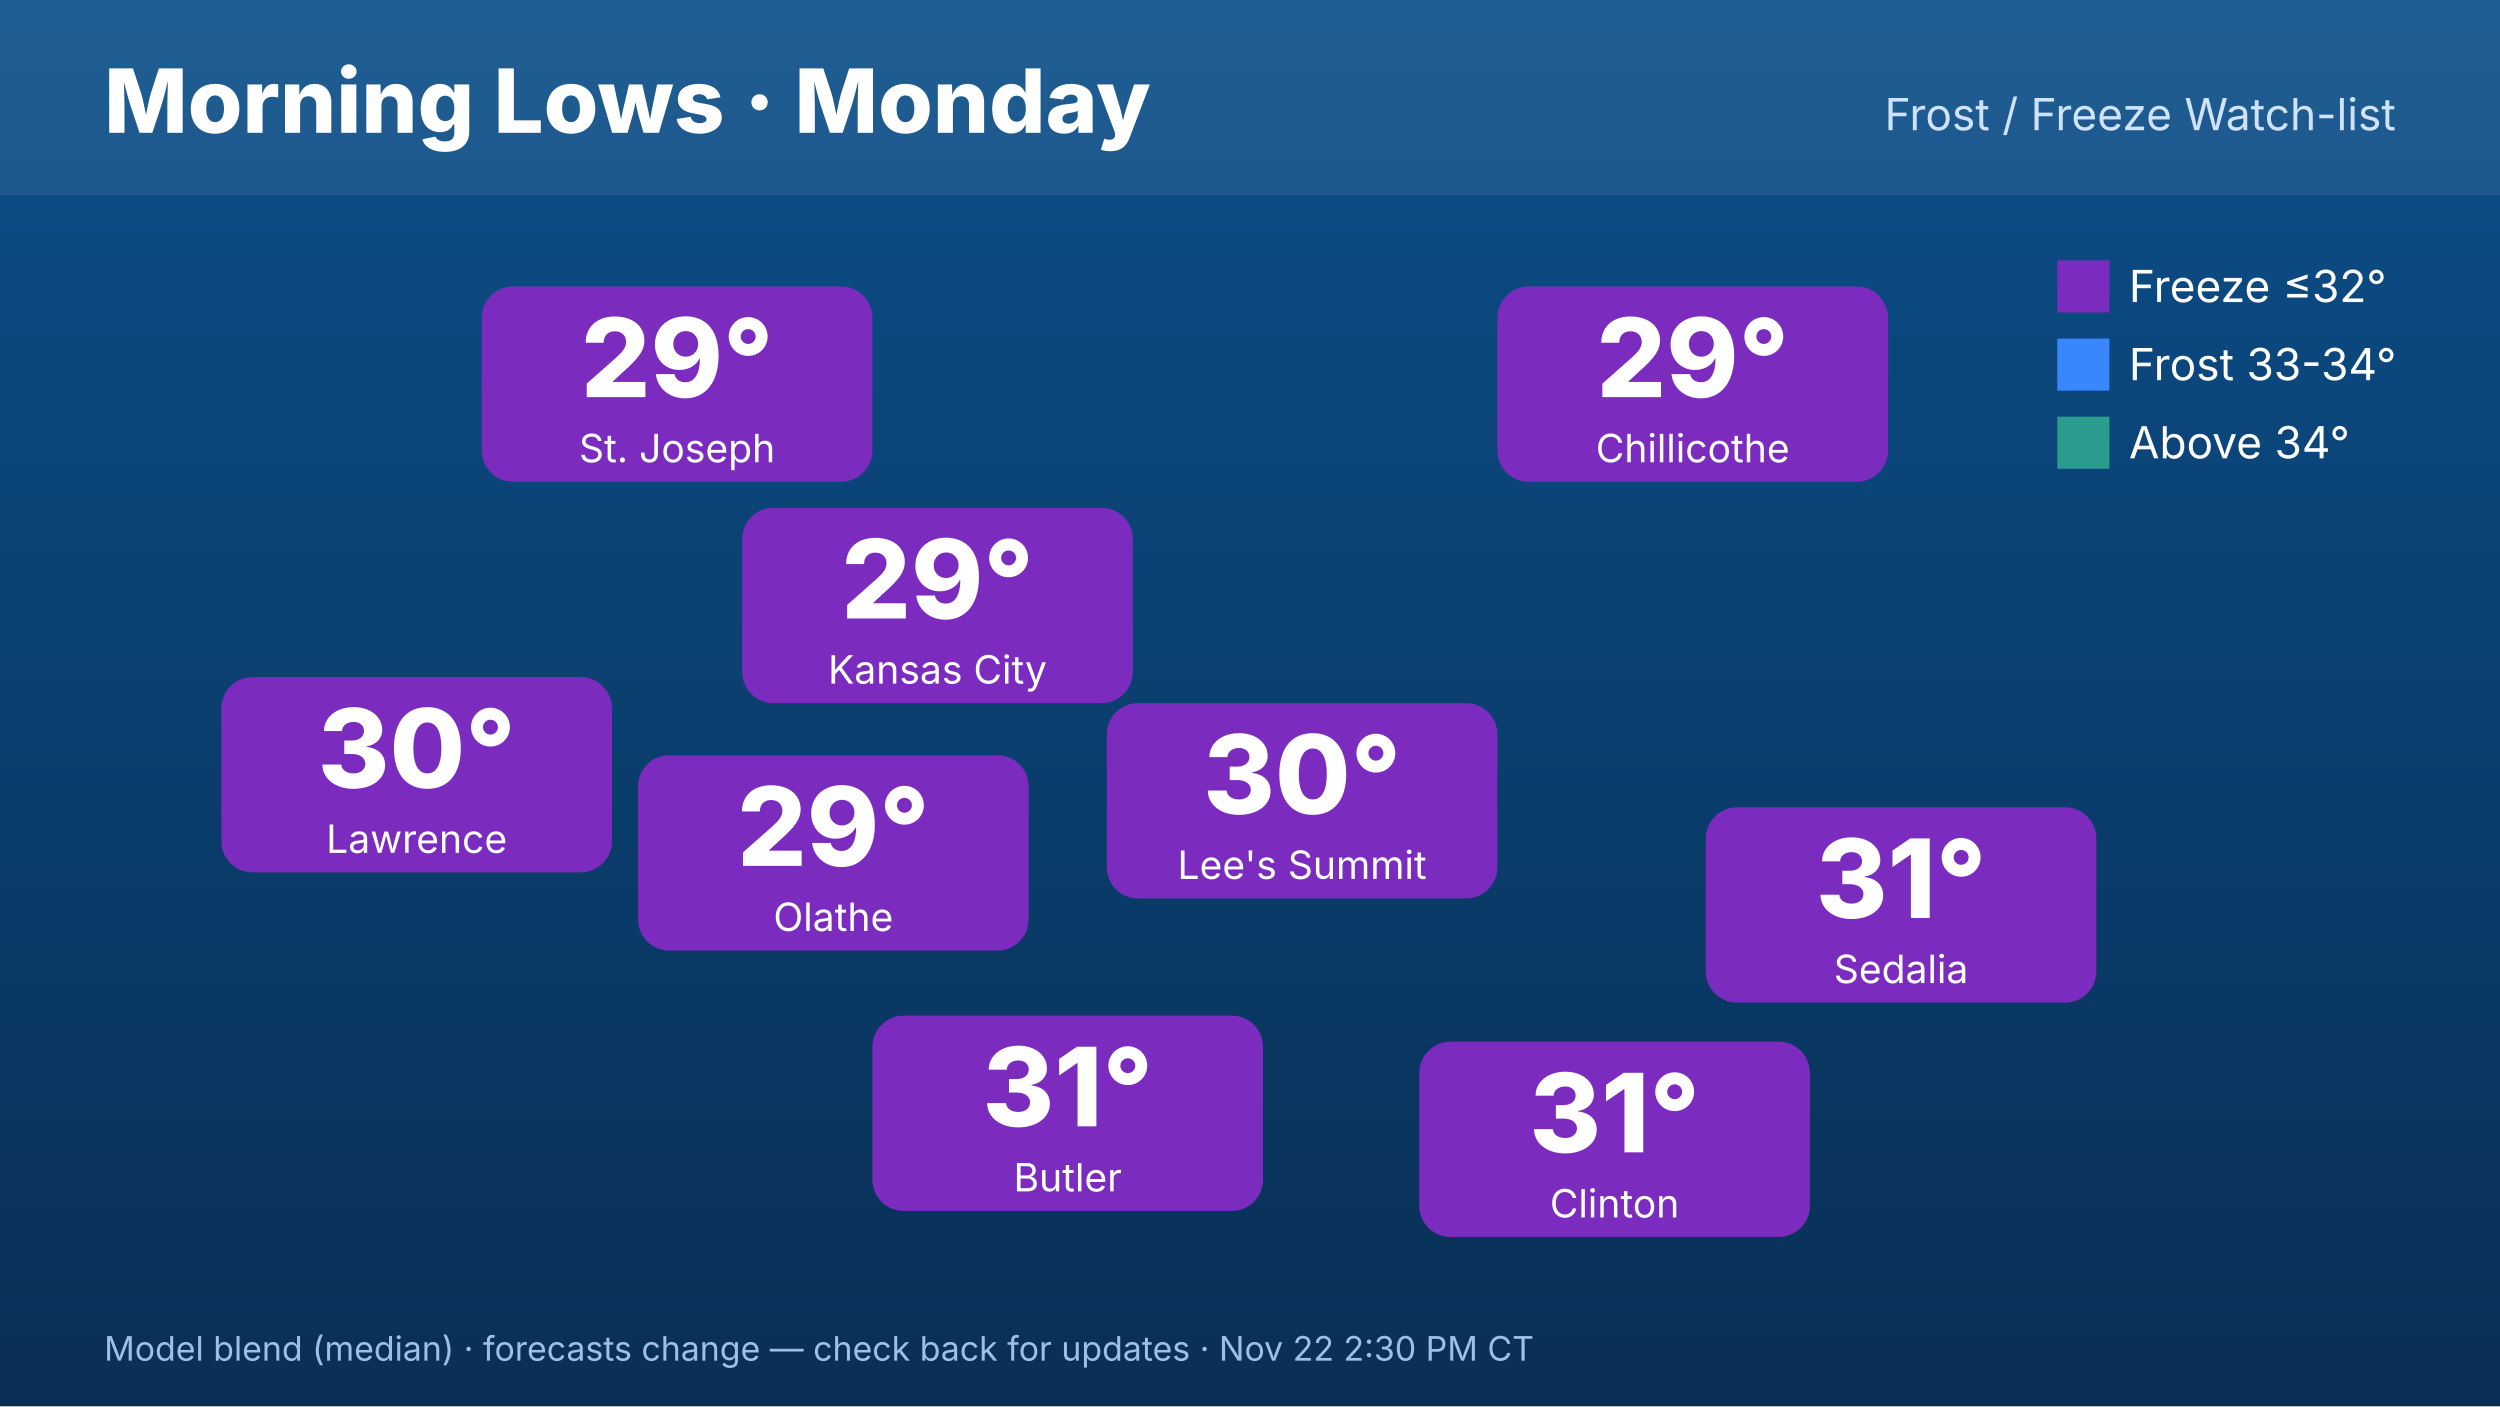
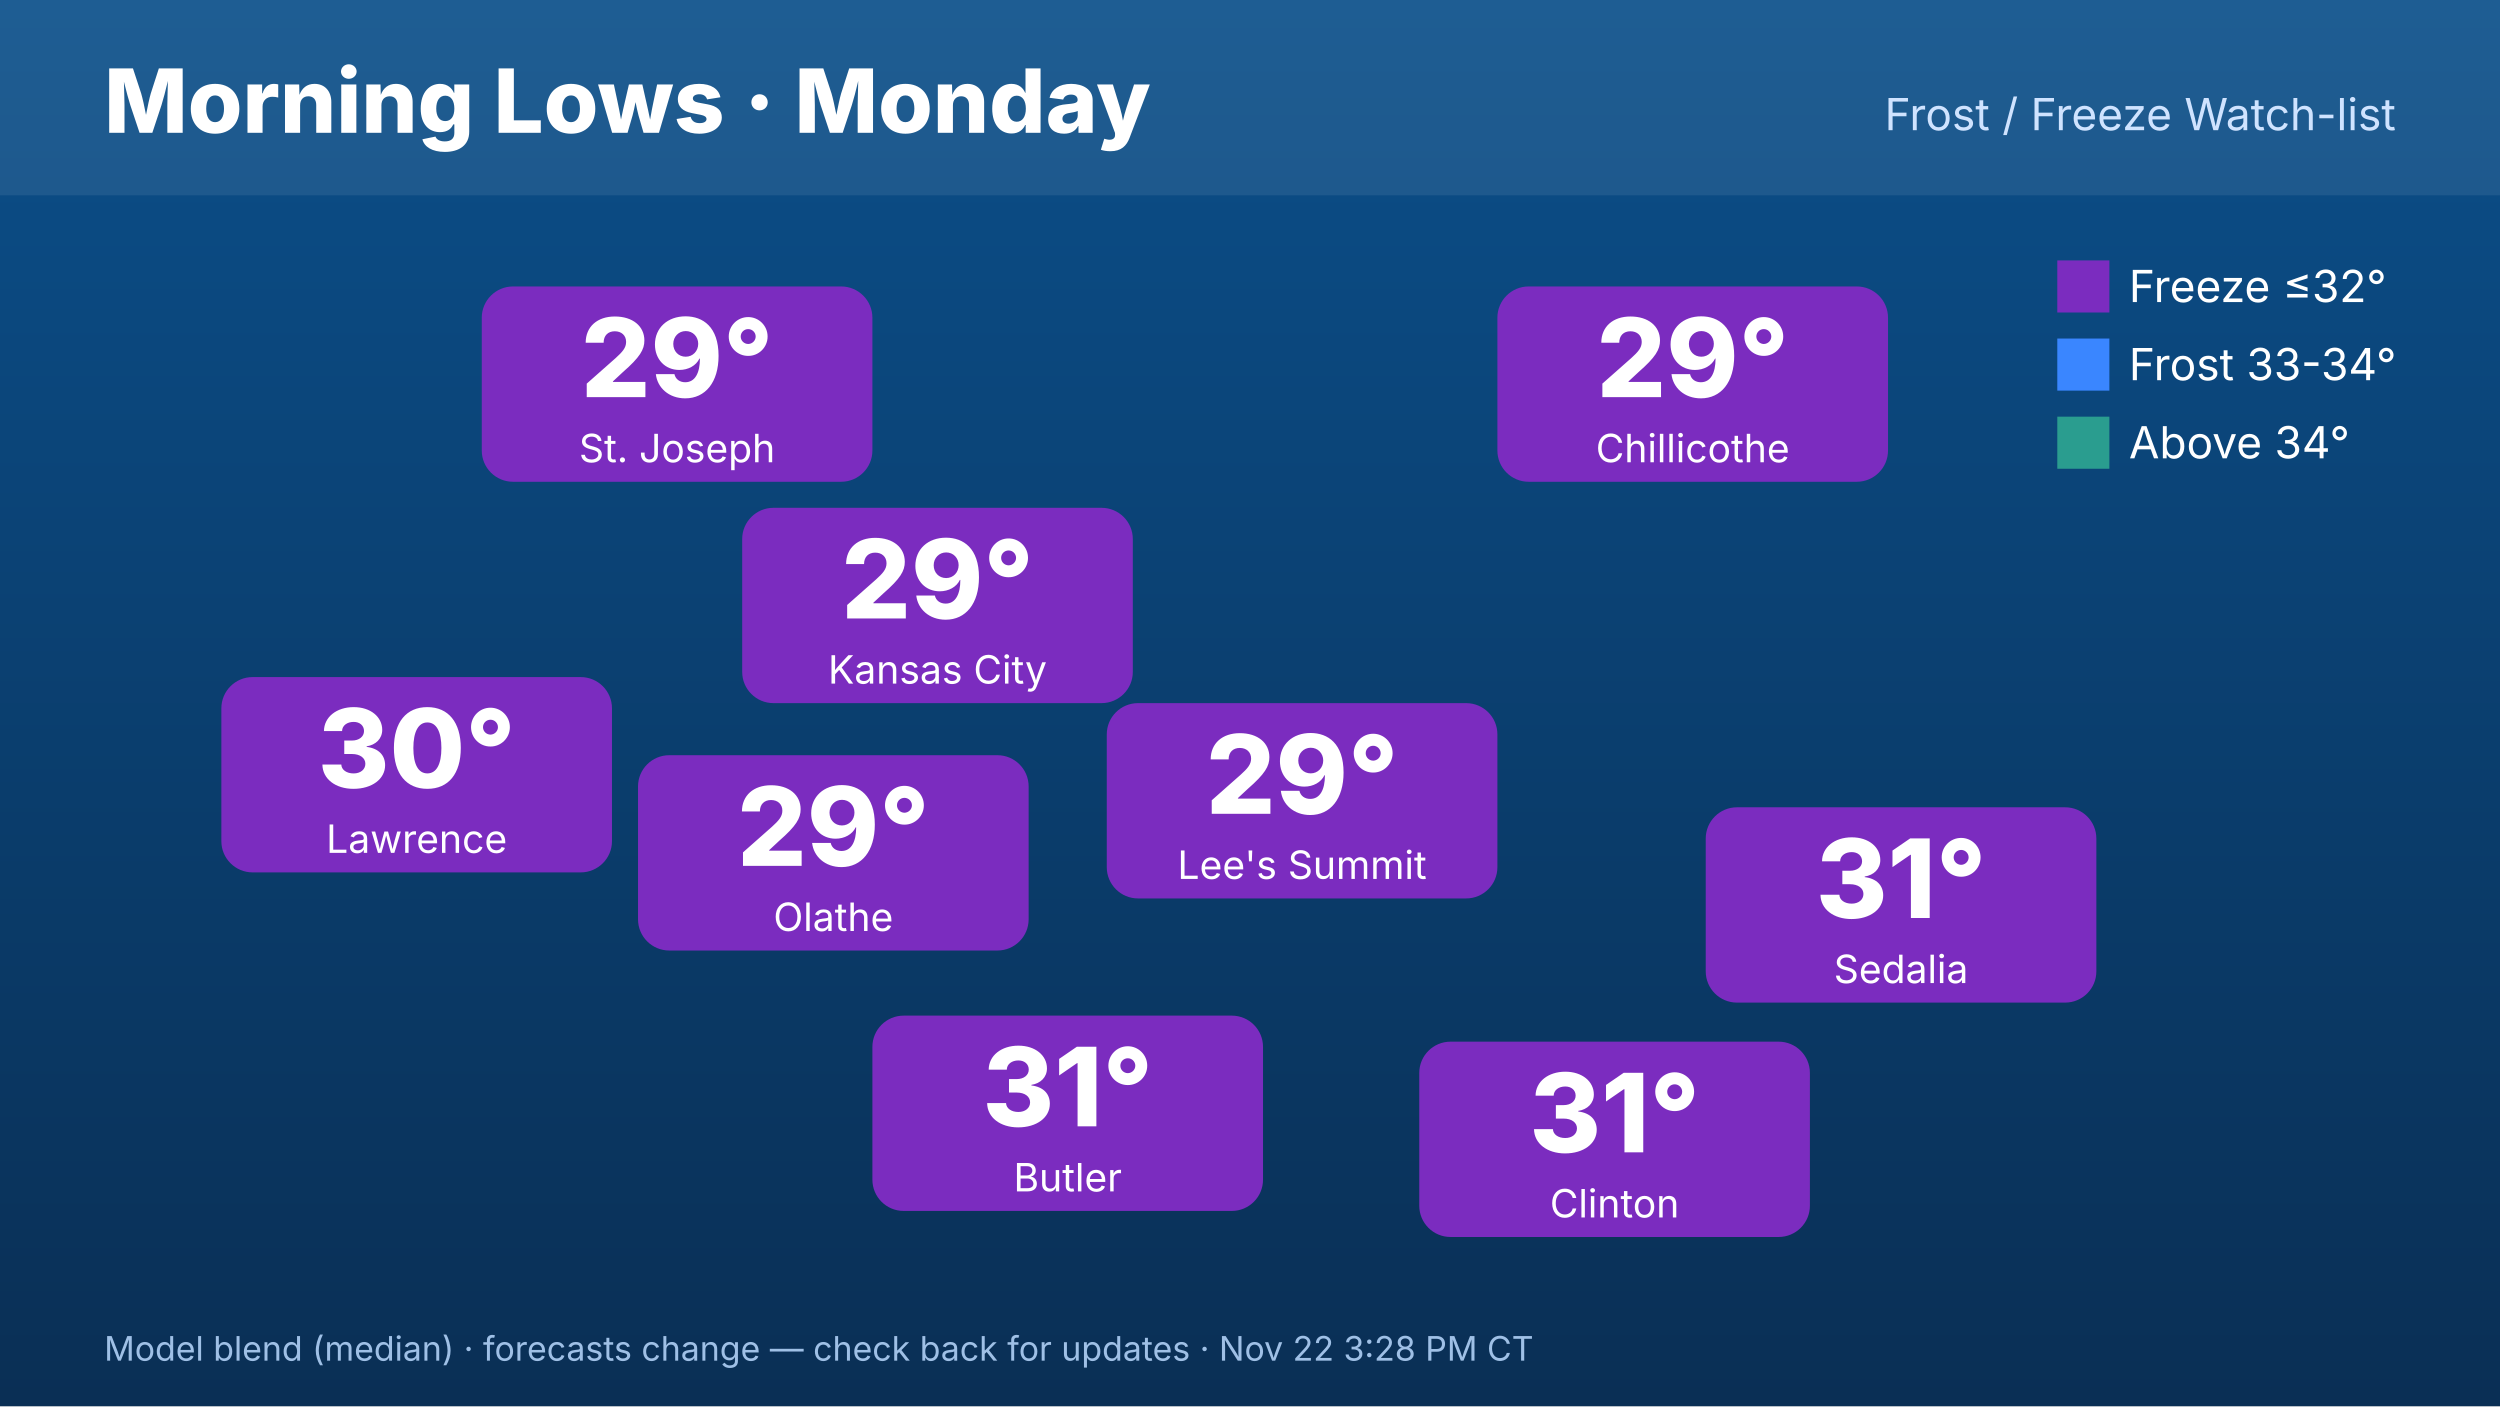
<svg xmlns="http://www.w3.org/2000/svg" width="1920" height="1080" viewBox="0 0 1920 1080" font-family="Inter,Helvetica,Arial,sans-serif">
  <defs>
    <linearGradient id="bg" x1="0" y1="0" x2="0" y2="1">
      <stop offset="0" stop-color="#0b4f8a" />
      <stop offset="1" stop-color="#0a2f55" />
    </linearGradient>
  </defs>
  <rect width="1920" height="1080" fill="url(#bg)" />
  <rect x="0" y="0" width="1920" height="150" fill="#ffffff" opacity=".08" />
  <text x="80" y="102" font-size="68" font-weight="800" fill="#fff">Morning Lows · Monday</text>
  <text x="1840" y="100" font-size="34" fill="#cfe3ff" text-anchor="end">Frost / Freeze Watch-list</text>
  <rect x="570" y="390" width="300" height="150" rx="24" fill="#7b2cbf" />
  <text x="720" y="475" font-size="84" font-weight="800" fill="#fff" text-anchor="middle">29°</text>
  <text x="720" y="525" font-size="30" fill="#fff" text-anchor="middle">Kansas City</text>
  <rect x="370" y="220" width="300" height="150" rx="24" fill="#7b2cbf" />
  <text x="520" y="305" font-size="84" font-weight="800" fill="#fff" text-anchor="middle">29°</text>
  <text x="520" y="355" font-size="30" fill="#fff" text-anchor="middle">St. Joseph</text>
  <rect x="170" y="520" width="300" height="150" rx="24" fill="#7b2cbf" />
  <text x="320" y="605" font-size="84" font-weight="800" fill="#fff" text-anchor="middle">30°</text>
  <text x="320" y="655" font-size="30" fill="#fff" text-anchor="middle">Lawrence</text>
  <rect x="1150" y="220" width="300" height="150" rx="24" fill="#7b2cbf" />
  <text x="1300" y="305" font-size="84" font-weight="800" fill="#fff" text-anchor="middle">29°</text>
  <text x="1300" y="355" font-size="30" fill="#fff" text-anchor="middle">Chillicothe</text>
  <rect x="1310" y="620" width="300" height="150" rx="24" fill="#7b2cbf" />
  <text x="1460" y="705" font-size="84" font-weight="800" fill="#fff" text-anchor="middle">31°</text>
  <text x="1460" y="755" font-size="30" fill="#fff" text-anchor="middle">Sedalia</text>
  <rect x="1090" y="800" width="300" height="150" rx="24" fill="#7b2cbf" />
  <text x="1240" y="885" font-size="84" font-weight="800" fill="#fff" text-anchor="middle">31°</text>
  <text x="1240" y="935" font-size="30" fill="#fff" text-anchor="middle">Clinton</text>
  <rect x="670" y="780" width="300" height="150" rx="24" fill="#7b2cbf" />
  <text x="820" y="865" font-size="84" font-weight="800" fill="#fff" text-anchor="middle">31°</text>
  <text x="820" y="915" font-size="30" fill="#fff" text-anchor="middle">Butler</text>
  <rect x="490" y="580" width="300" height="150" rx="24" fill="#7b2cbf" />
  <text x="640" y="665" font-size="84" font-weight="800" fill="#fff" text-anchor="middle">29°</text>
  <text x="640" y="715" font-size="30" fill="#fff" text-anchor="middle">Olathe</text>
  <rect x="850" y="540" width="300" height="150" rx="24" fill="#7b2cbf" />
-   <text x="1000" y="625" font-size="84" font-weight="800" fill="#fff" text-anchor="middle">30°</text>
+   <text x="1000" y="625" font-size="84" font-weight="800" fill="#fff" text-anchor="middle">29°</text>
  <text x="1000" y="675" font-size="30" fill="#fff" text-anchor="middle">Lee's Summit</text>
  <g font-size="34" fill="#fff">
    <rect x="1580" y="200" width="40" height="40" fill="#7b2cbf" />
    <text x="1635" y="232">Freeze ≤32°</text>
    <rect x="1580" y="260" width="40" height="40" fill="#3a86ff" />
    <text x="1635" y="292">Frost 33-34°</text>
    <rect x="1580" y="320" width="40" height="40" fill="#2a9d8f" />
    <text x="1635" y="352">Above 34°</text>
  </g>
-   <text x="80" y="1045" font-size="26" fill="#9fc0e6">Model blend (median) · forecasts change — check back for updates · Nov 22 2:30 PM CT</text>
+   <text x="80" y="1045" font-size="26" fill="#9fc0e6">Model blend (median) · forecasts change — check back for updates · Nov 22 3:28 PM CT</text>
</svg>
